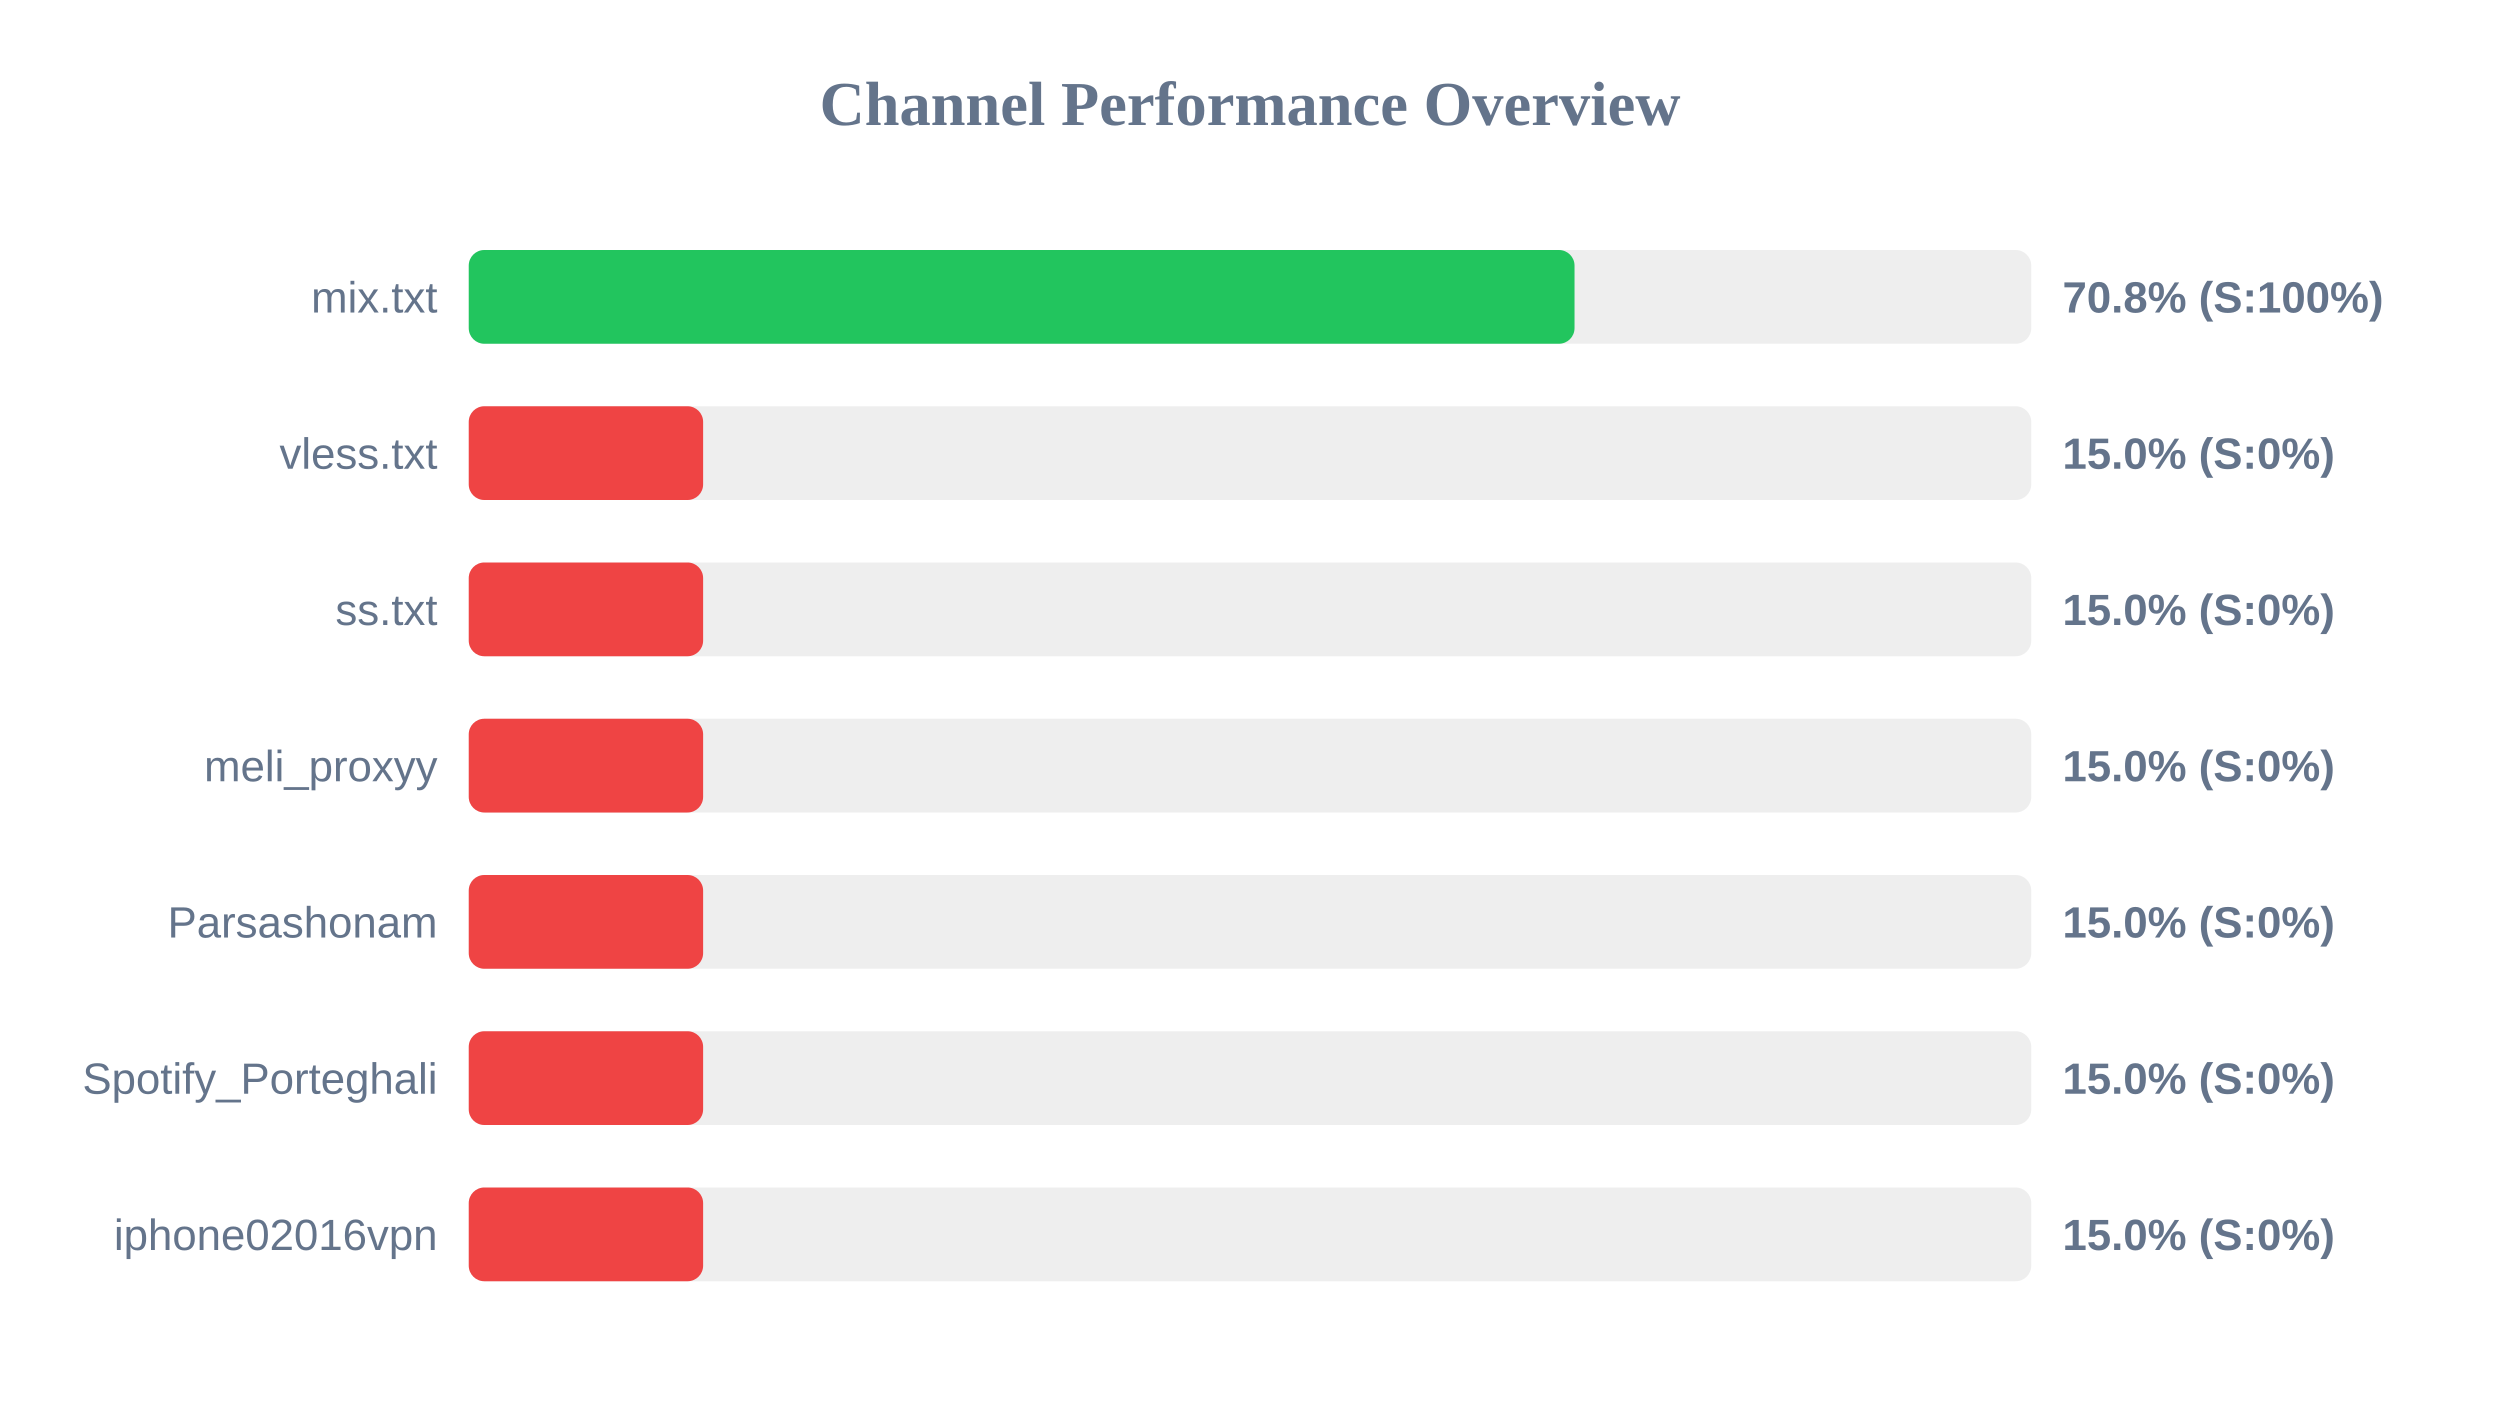
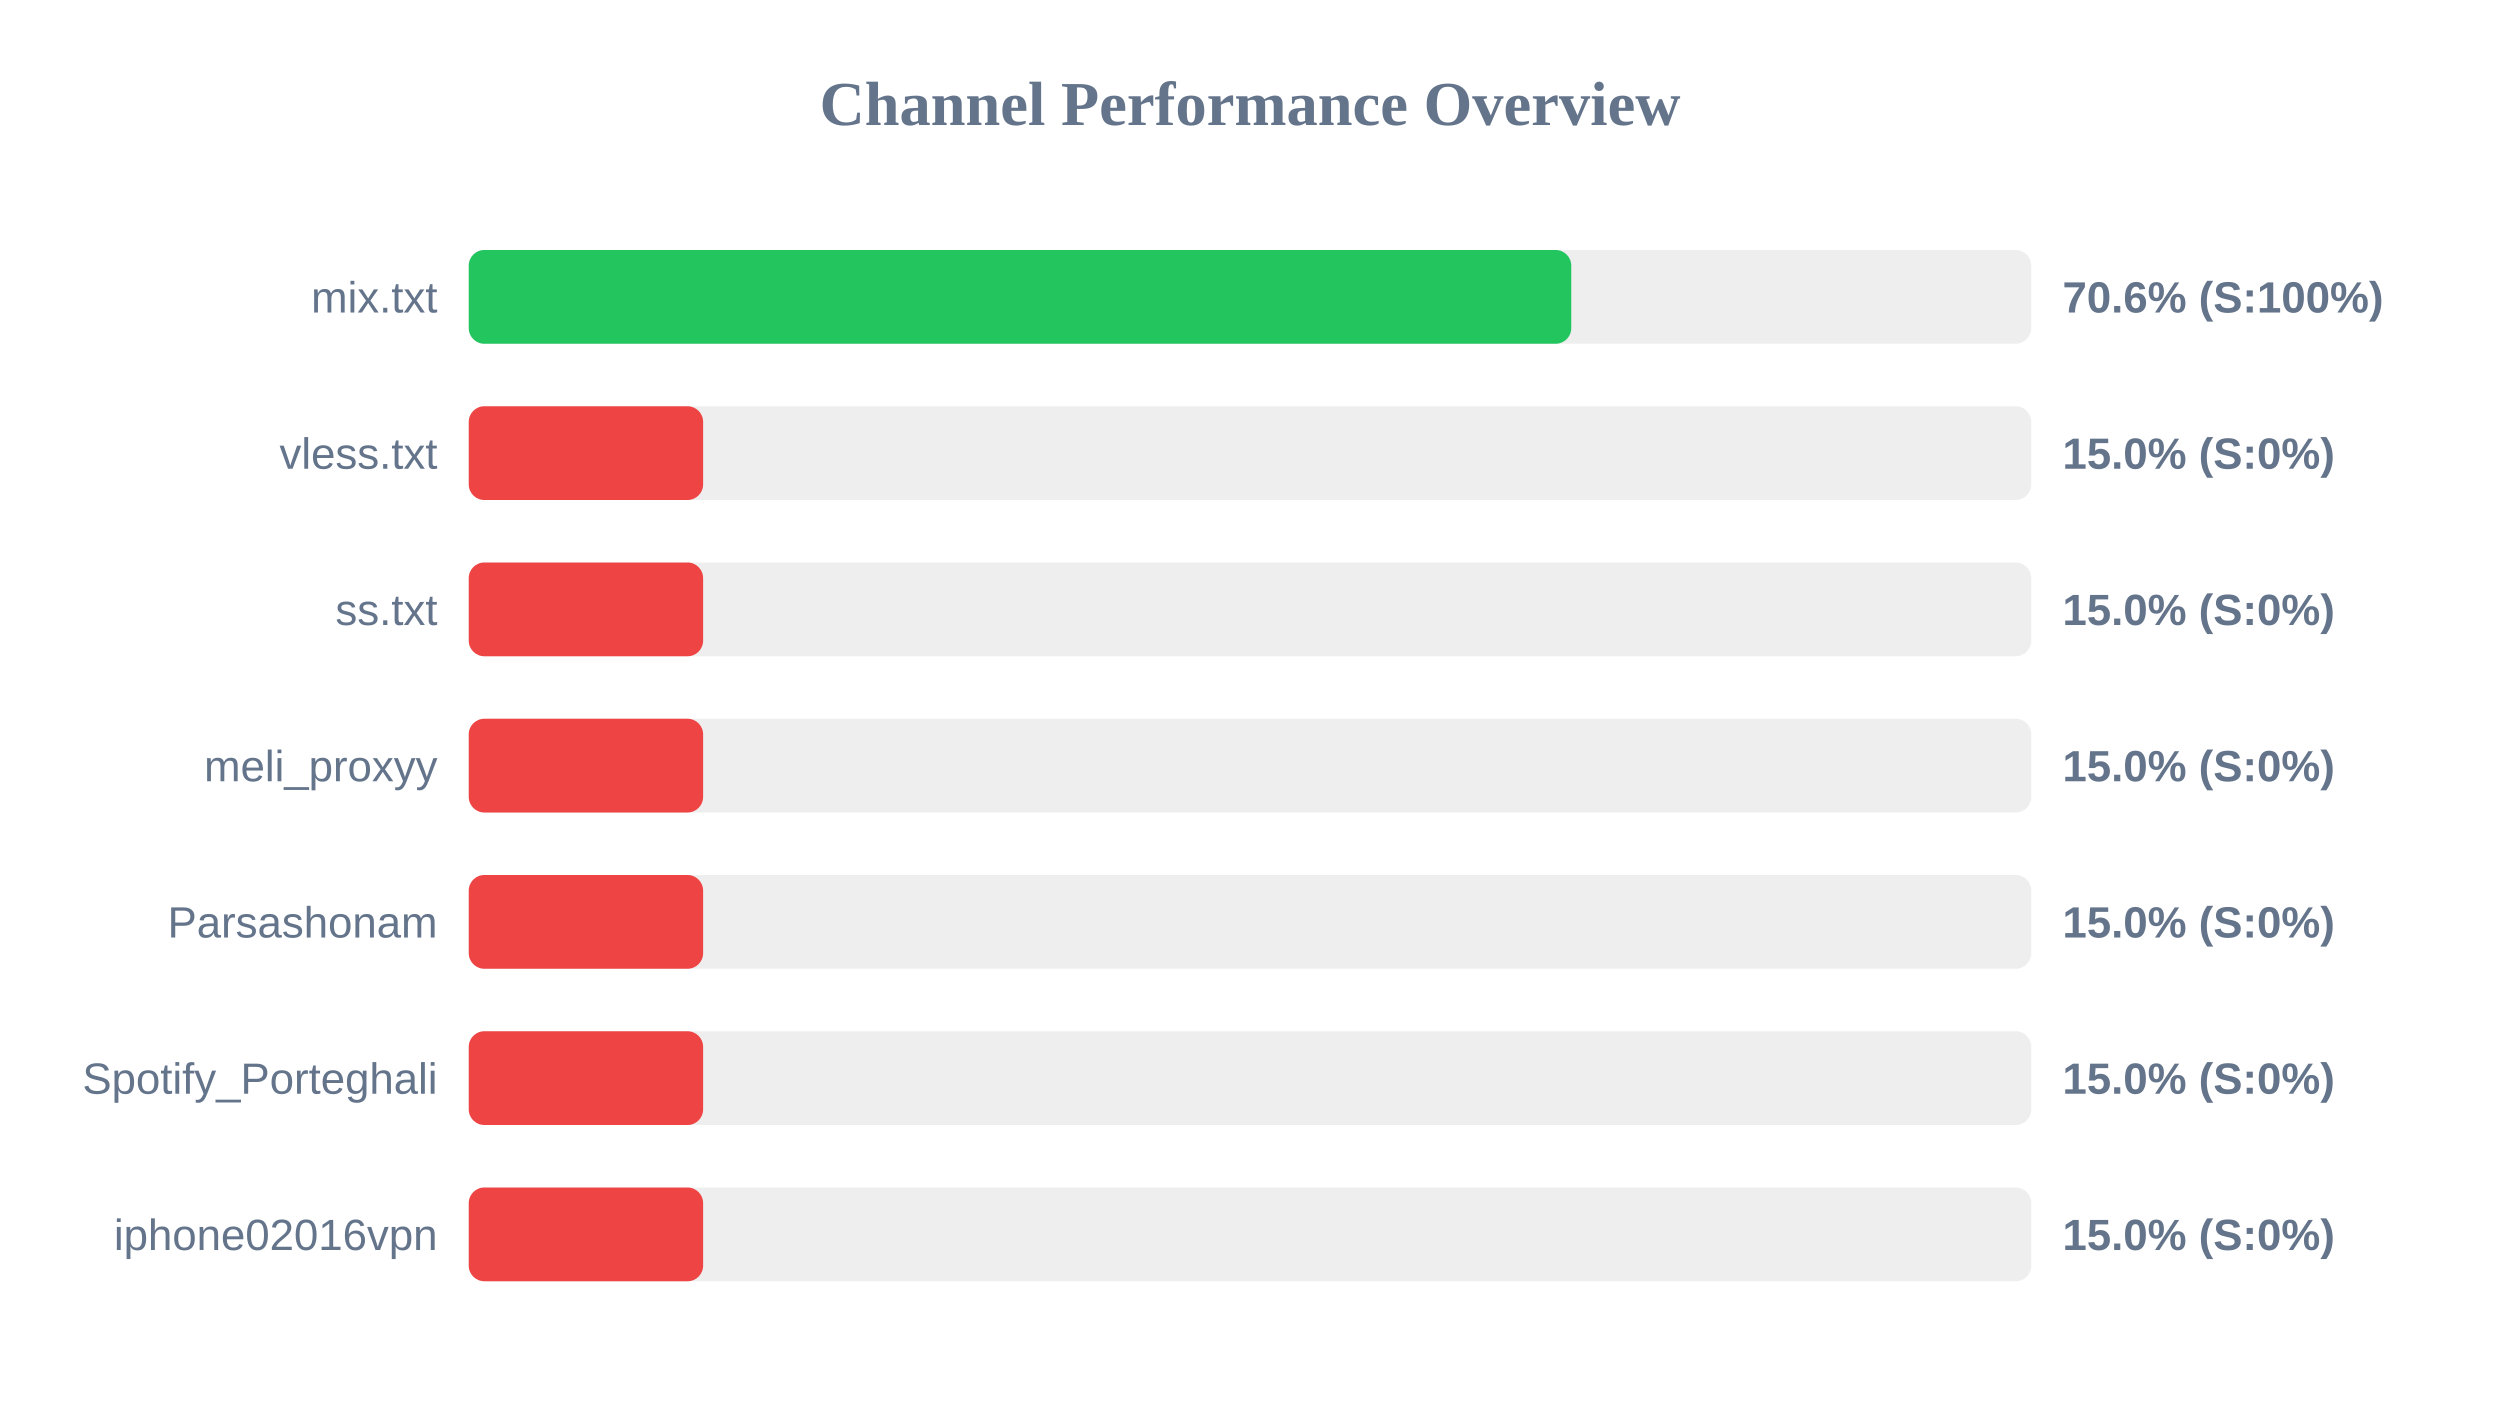
<svg xmlns="http://www.w3.org/2000/svg" width="800" height="450" version="1.1">
  <style>
        .row { font: 14px Arial; fill: #64748b; }
        .score { font: bold 14px Arial; fill: #64748b; }
    </style>
  <text x="400" y="40" text-anchor="middle" font-size="20px" font-weight="bold" fill="#64748b">Channel Performance Overview</text>
  <rect x="150" y="80" width="500" height="30" fill="#eee" rx="5" />
-   <rect x="150" y="80" width="353.85" height="30" fill="#22c55e" rx="5" />
+   <rect x="150" y="80" width="352.8" height="30" fill="#22c55e" rx="5" />
  <text x="140" y="100" text-anchor="end" class="row">mix.txt</text>
-   <text x="660" y="100" text-anchor="start" class="score">70.8% (S:100%)</text>
+   <text x="660" y="100" text-anchor="start" class="score">70.6% (S:100%)</text>
  <rect x="150" y="130" width="500" height="30" fill="#eee" rx="5" />
  <rect x="150" y="130" width="75.0" height="30" fill="#ef4444" rx="5" />
  <text x="140" y="150" text-anchor="end" class="row">vless.txt</text>
  <text x="660" y="150" text-anchor="start" class="score">15.0% (S:0%)</text>
  <rect x="150" y="180" width="500" height="30" fill="#eee" rx="5" />
  <rect x="150" y="180" width="75.0" height="30" fill="#ef4444" rx="5" />
  <text x="140" y="200" text-anchor="end" class="row">ss.txt</text>
  <text x="660" y="200" text-anchor="start" class="score">15.0% (S:0%)</text>
  <rect x="150" y="230" width="500" height="30" fill="#eee" rx="5" />
  <rect x="150" y="230" width="75.0" height="30" fill="#ef4444" rx="5" />
  <text x="140" y="250" text-anchor="end" class="row">meli_proxyy</text>
  <text x="660" y="250" text-anchor="start" class="score">15.0% (S:0%)</text>
  <rect x="150" y="280" width="500" height="30" fill="#eee" rx="5" />
  <rect x="150" y="280" width="75.0" height="30" fill="#ef4444" rx="5" />
  <text x="140" y="300" text-anchor="end" class="row">Parsashonam</text>
  <text x="660" y="300" text-anchor="start" class="score">15.0% (S:0%)</text>
  <rect x="150" y="330" width="500" height="30" fill="#eee" rx="5" />
  <rect x="150" y="330" width="75.0" height="30" fill="#ef4444" rx="5" />
  <text x="140" y="350" text-anchor="end" class="row">Spotify_Porteghali</text>
  <text x="660" y="350" text-anchor="start" class="score">15.0% (S:0%)</text>
  <rect x="150" y="380" width="500" height="30" fill="#eee" rx="5" />
  <rect x="150" y="380" width="75.0" height="30" fill="#ef4444" rx="5" />
  <text x="140" y="400" text-anchor="end" class="row">iphone02016vpn</text>
  <text x="660" y="400" text-anchor="start" class="score">15.0% (S:0%)</text>
</svg>
